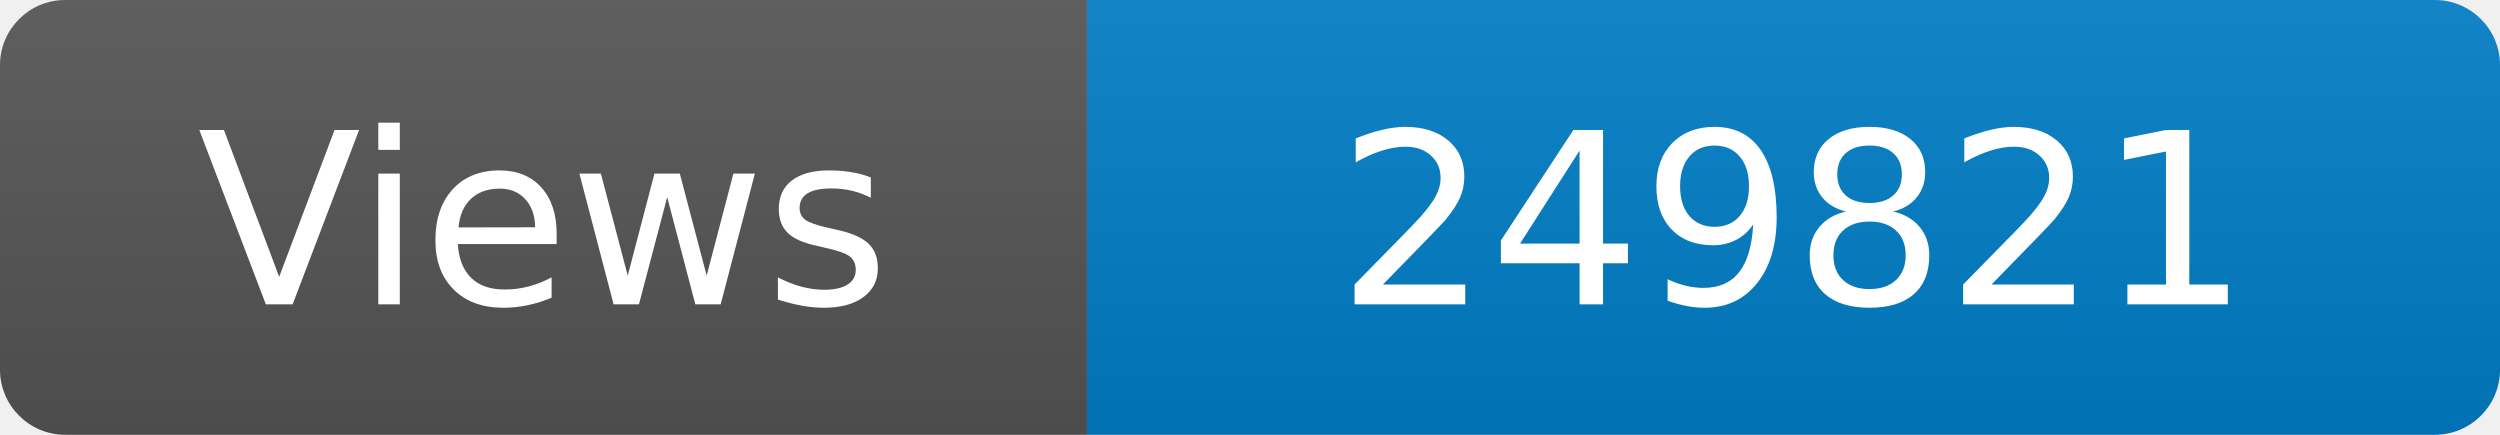
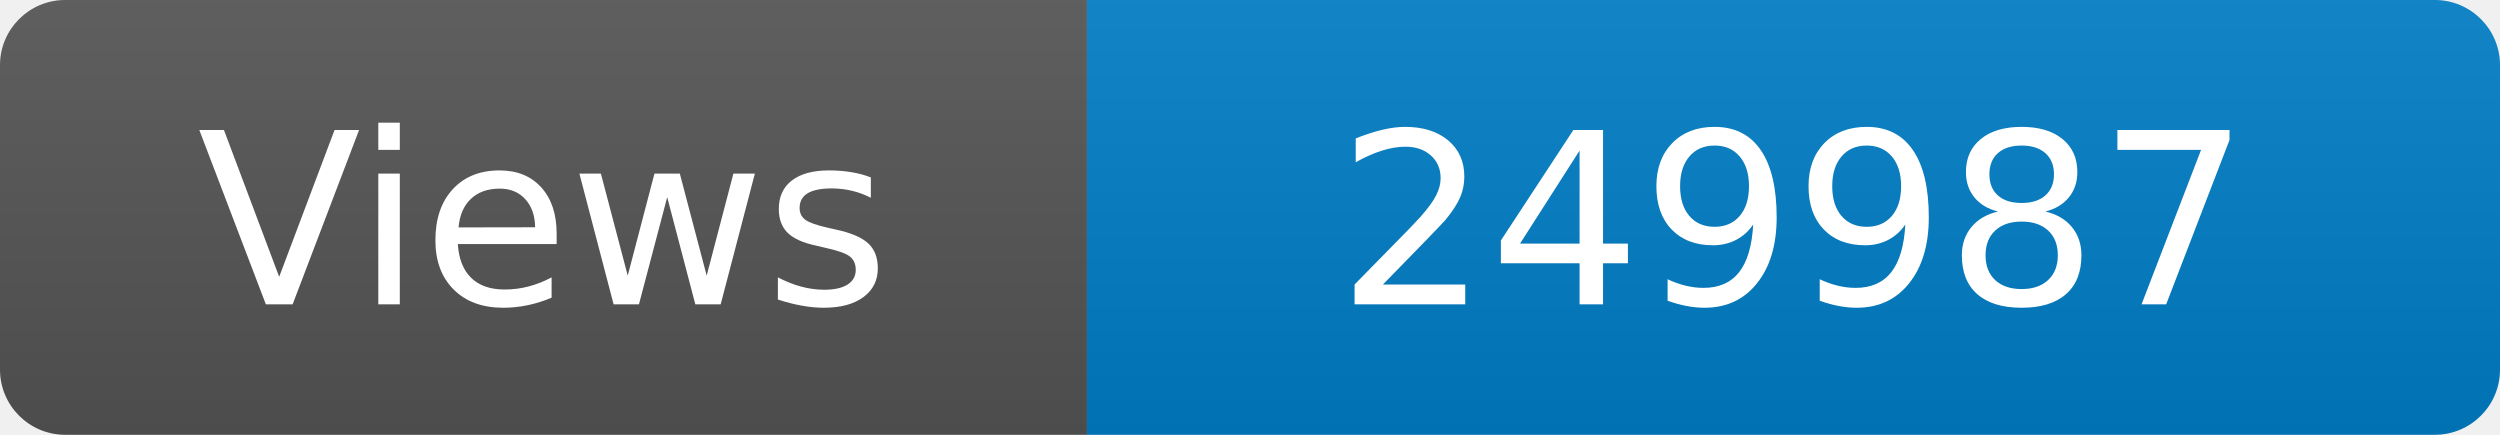
<svg xmlns="http://www.w3.org/2000/svg" width="115" height="20" role="img" aria-label="Maintained?: yes">
  <linearGradient id="s" x2="0" y2="100%">
    <stop offset="0" stop-color="#bbb" stop-opacity=".1" />
    <stop offset="1" stop-opacity=".1" />
  </linearGradient>
  <clipPath id="r">
    <rect width="115" height="20" rx="3" fill="#fff" />
  </clipPath>
  <g clip-path="url(#r)">
    <rect width="50" height="20" fill="#555" />
    <rect x="50" width="160" height="20" fill="#007ec6" />
    <rect width="115" height="20" fill="url(#s)" />
  </g>
  <g fill="#fff" text-anchor="middle" font-family="Verdana,Geneva,DejaVu Sans,sans-serif" font-size="110">
    <text x="250" y="140" transform="scale(.1)" fill="#fff">Views</text>
-     <text x="825" y="140" transform="scale(.1)" fill="#fff">249821</text>
+     <text x="825" y="140" transform="scale(.1)" fill="#fff">249987</text>
  </g>
</svg>
